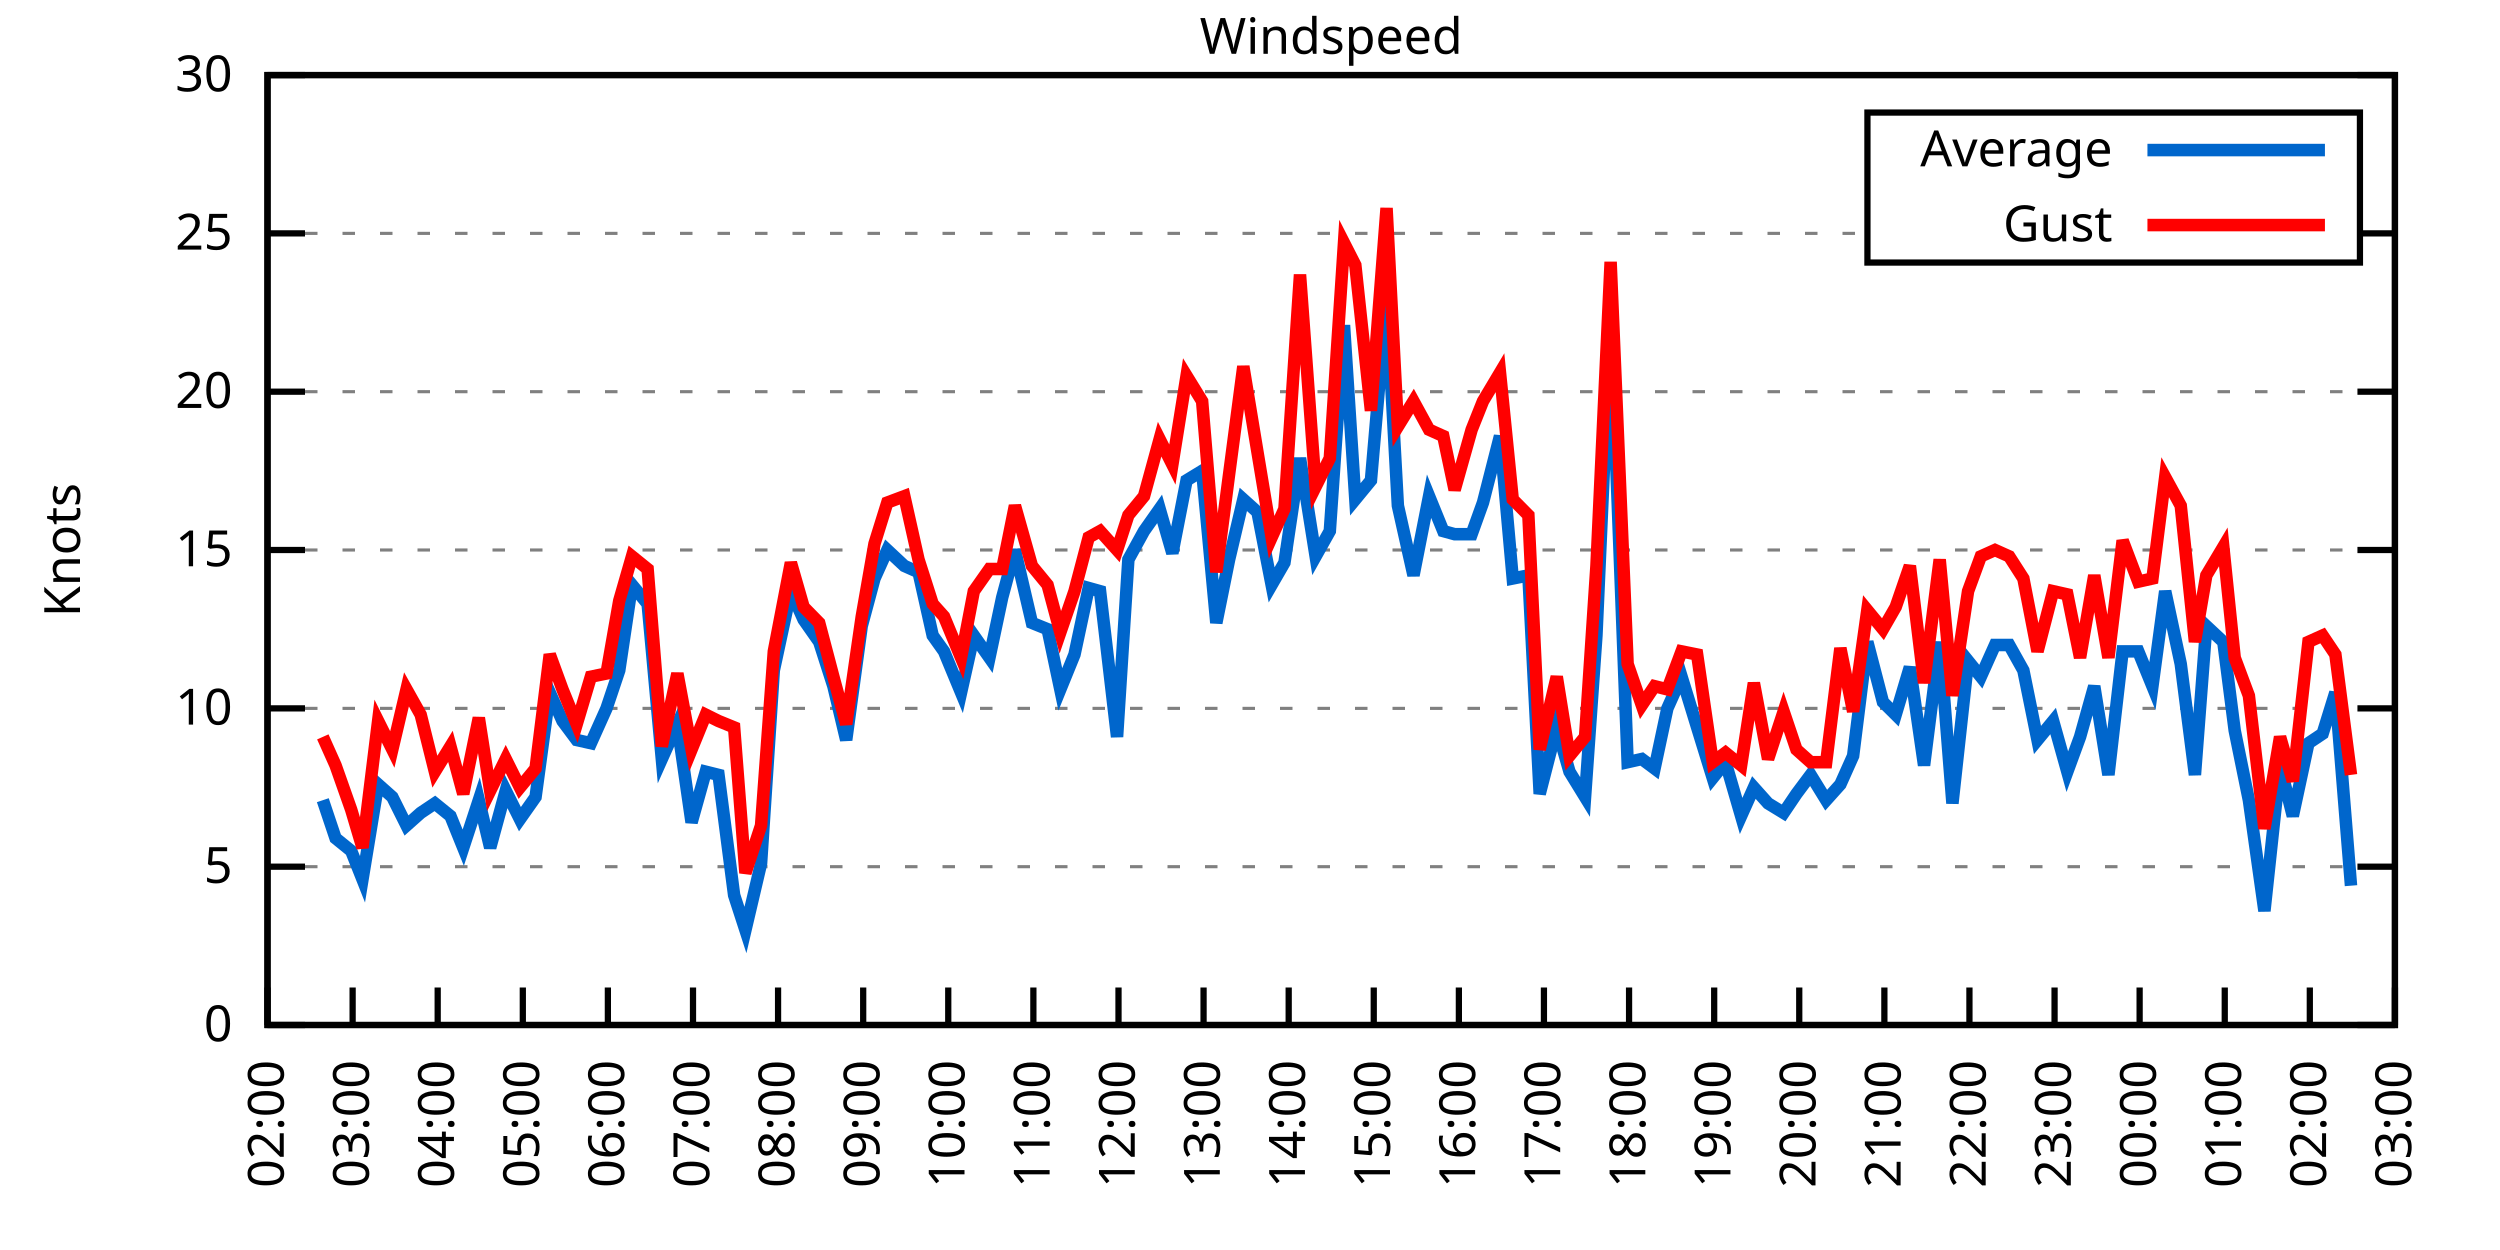
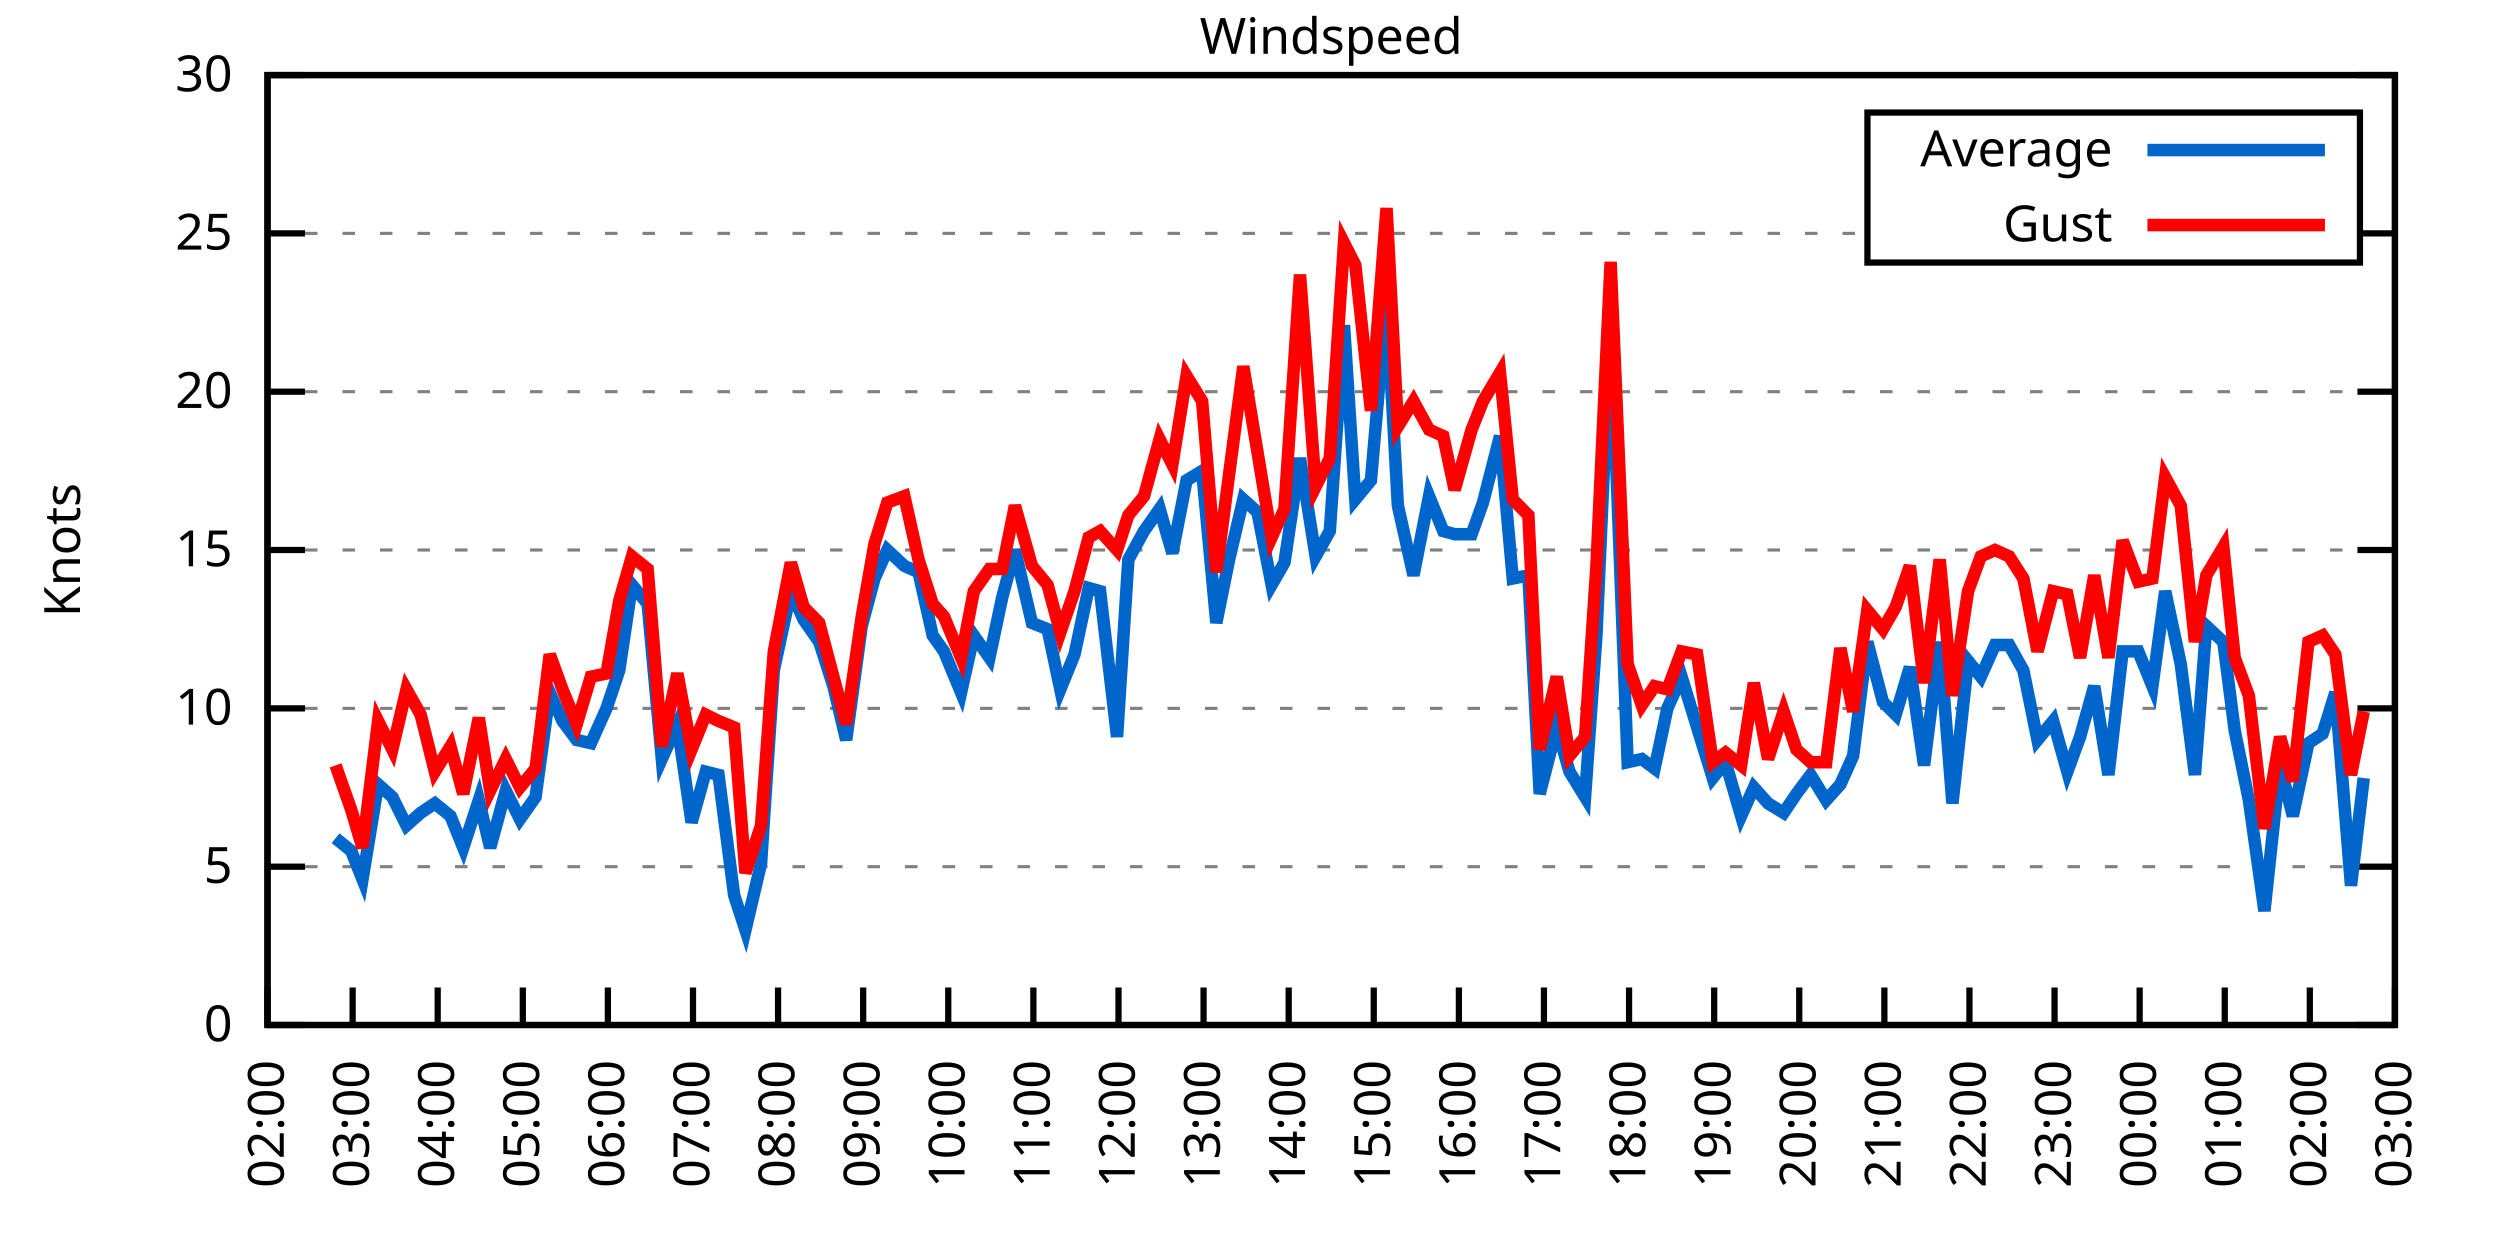
<svg xmlns="http://www.w3.org/2000/svg" xmlns:xlink="http://www.w3.org/1999/xlink" width="400" height="200" viewBox="0 0 400 200">
  <g id="gnuplot_canvas">
    <rect x="0" y="0" width="400" height="200" fill="none" />
    <defs>
      <circle id="gpDot" r="0.5" stroke-width="0.5" stroke="currentColor" />
      <path id="gpPt0" stroke-width="0.333" stroke="currentColor" d="M-1,0 h2 M0,-1 v2" />
      <path id="gpPt1" stroke-width="0.333" stroke="currentColor" d="M-1,-1 L1,1 M1,-1 L-1,1" />
      <path id="gpPt2" stroke-width="0.333" stroke="currentColor" d="M-1,0 L1,0 M0,-1 L0,1 M-1,-1 L1,1 M-1,1 L1,-1" />
      <rect id="gpPt3" stroke-width="0.333" stroke="currentColor" x="-1" y="-1" width="2" height="2" />
      <rect id="gpPt4" stroke-width="0.333" stroke="currentColor" fill="currentColor" x="-1" y="-1" width="2" height="2" />
      <circle id="gpPt5" stroke-width="0.333" stroke="currentColor" cx="0" cy="0" r="1" />
      <use xlink:href="#gpPt5" id="gpPt6" fill="currentColor" stroke="none" />
      <path id="gpPt7" stroke-width="0.333" stroke="currentColor" d="M0,-1.33 L-1.33,0.67 L1.33,0.67 z" />
      <use xlink:href="#gpPt7" id="gpPt8" fill="currentColor" stroke="none" />
      <use xlink:href="#gpPt7" id="gpPt9" stroke="currentColor" transform="rotate(180)" />
      <use xlink:href="#gpPt9" id="gpPt10" fill="currentColor" stroke="none" />
      <use xlink:href="#gpPt3" id="gpPt11" stroke="currentColor" transform="rotate(45)" />
      <use xlink:href="#gpPt11" id="gpPt12" fill="currentColor" stroke="none" />
      <path id="gpPt13" stroke-width="0.333" stroke="currentColor" d="M0,1.330 L1.265,0.411 L0.782,-1.067 L-0.782,-1.076 L-1.265,0.411 z" />
      <use xlink:href="#gpPt13" id="gpPt14" fill="currentColor" stroke="none" />
      <filter id="textbox" filterUnits="objectBoundingBox" x="0" y="0" height="1" width="1">
        <feFlood flood-color="white" flood-opacity="1" result="bgnd" />
        <feComposite in="SourceGraphic" in2="bgnd" operator="atop" />
      </filter>
      <filter id="greybox" filterUnits="objectBoundingBox" x="0" y="0" height="1" width="1">
        <feFlood flood-color="lightgrey" flood-opacity="1" result="grey" />
        <feComposite in="SourceGraphic" in2="grey" operator="atop" />
      </filter>
    </defs>
    <g fill="none" color="white" stroke="currentColor" stroke-width="1.00" stroke-linecap="butt" stroke-linejoin="miter">
</g>
    <g fill="none" color="black" stroke="currentColor" stroke-width="1.00" stroke-linecap="butt" stroke-linejoin="miter">
      <g stroke="none" shape-rendering="crispEdges">
        <polygon fill="rgb(255, 255, 255)" points="42.80,164.00 383.18,164.00 383.18,12.02 42.80,12.02 " />
      </g>
    </g>
    <g fill="none" color="black" stroke="currentColor" stroke-width="1.00" stroke-linecap="butt" stroke-linejoin="miter">
</g>
    <g fill="none" color="black" stroke="black" stroke-width="0.50" stroke-linecap="butt" stroke-linejoin="miter">
</g>
    <g fill="none" color="gray" stroke="currentColor" stroke-width="0.50" stroke-linecap="butt" stroke-linejoin="miter">
      <path stroke="gray" stroke-dasharray="2,4" class="gridline" d="M42.80,164.00 L383.19,164.00  " />
    </g>
    <g fill="none" color="gray" stroke="gray" stroke-width="1.00" stroke-linecap="butt" stroke-linejoin="miter">
</g>
    <g fill="none" color="black" stroke="currentColor" stroke-width="1.00" stroke-linecap="butt" stroke-linejoin="miter">
      <path stroke="black" d="M42.80,164.00 L48.80,164.00 M383.19,164.00 L377.19,164.00  " />
      <g transform="translate(37.20,166.60)" stroke="none" fill="black" font-family="Sans" font-size="8.00" text-anchor="end">
        <text>
          <tspan font-family="Sans"> 0</tspan>
        </text>
      </g>
    </g>
    <g fill="none" color="black" stroke="currentColor" stroke-width="1.00" stroke-linecap="butt" stroke-linejoin="miter">
</g>
    <g fill="none" color="black" stroke="black" stroke-width="0.50" stroke-linecap="butt" stroke-linejoin="miter">
</g>
    <g fill="none" color="gray" stroke="currentColor" stroke-width="0.50" stroke-linecap="butt" stroke-linejoin="miter">
      <path stroke="gray" stroke-dasharray="2,4" class="gridline" d="M42.80,138.67 L383.19,138.67  " />
    </g>
    <g fill="none" color="gray" stroke="gray" stroke-width="1.00" stroke-linecap="butt" stroke-linejoin="miter">
</g>
    <g fill="none" color="black" stroke="currentColor" stroke-width="1.00" stroke-linecap="butt" stroke-linejoin="miter">
      <path stroke="black" d="M42.80,138.67 L48.80,138.67 M383.19,138.67 L377.19,138.67  " />
      <g transform="translate(37.20,141.27)" stroke="none" fill="black" font-family="Sans" font-size="8.00" text-anchor="end">
        <text>
          <tspan font-family="Sans"> 5</tspan>
        </text>
      </g>
    </g>
    <g fill="none" color="black" stroke="currentColor" stroke-width="1.00" stroke-linecap="butt" stroke-linejoin="miter">
</g>
    <g fill="none" color="black" stroke="black" stroke-width="0.50" stroke-linecap="butt" stroke-linejoin="miter">
</g>
    <g fill="none" color="gray" stroke="currentColor" stroke-width="0.50" stroke-linecap="butt" stroke-linejoin="miter">
      <path stroke="gray" stroke-dasharray="2,4" class="gridline" d="M42.80,113.34 L383.19,113.34  " />
    </g>
    <g fill="none" color="gray" stroke="gray" stroke-width="1.00" stroke-linecap="butt" stroke-linejoin="miter">
</g>
    <g fill="none" color="black" stroke="currentColor" stroke-width="1.00" stroke-linecap="butt" stroke-linejoin="miter">
      <path stroke="black" d="M42.80,113.34 L48.80,113.34 M383.19,113.34 L377.19,113.34  " />
      <g transform="translate(37.20,115.94)" stroke="none" fill="black" font-family="Sans" font-size="8.00" text-anchor="end">
        <text>
          <tspan font-family="Sans"> 10</tspan>
        </text>
      </g>
    </g>
    <g fill="none" color="black" stroke="currentColor" stroke-width="1.00" stroke-linecap="butt" stroke-linejoin="miter">
</g>
    <g fill="none" color="black" stroke="black" stroke-width="0.50" stroke-linecap="butt" stroke-linejoin="miter">
</g>
    <g fill="none" color="gray" stroke="currentColor" stroke-width="0.50" stroke-linecap="butt" stroke-linejoin="miter">
      <path stroke="gray" stroke-dasharray="2,4" class="gridline" d="M42.80,88.00 L383.19,88.00  " />
    </g>
    <g fill="none" color="gray" stroke="gray" stroke-width="1.00" stroke-linecap="butt" stroke-linejoin="miter">
</g>
    <g fill="none" color="black" stroke="currentColor" stroke-width="1.00" stroke-linecap="butt" stroke-linejoin="miter">
      <path stroke="black" d="M42.80,88.00 L48.80,88.00 M383.19,88.00 L377.19,88.00  " />
      <g transform="translate(37.20,90.60)" stroke="none" fill="black" font-family="Sans" font-size="8.00" text-anchor="end">
        <text>
          <tspan font-family="Sans"> 15</tspan>
        </text>
      </g>
    </g>
    <g fill="none" color="black" stroke="currentColor" stroke-width="1.00" stroke-linecap="butt" stroke-linejoin="miter">
</g>
    <g fill="none" color="black" stroke="black" stroke-width="0.50" stroke-linecap="butt" stroke-linejoin="miter">
</g>
    <g fill="none" color="gray" stroke="currentColor" stroke-width="0.50" stroke-linecap="butt" stroke-linejoin="miter">
      <path stroke="gray" stroke-dasharray="2,4" class="gridline" d="M42.80,62.67 L383.19,62.67  " />
    </g>
    <g fill="none" color="gray" stroke="gray" stroke-width="1.00" stroke-linecap="butt" stroke-linejoin="miter">
</g>
    <g fill="none" color="black" stroke="currentColor" stroke-width="1.00" stroke-linecap="butt" stroke-linejoin="miter">
      <path stroke="black" d="M42.80,62.67 L48.80,62.67 M383.19,62.67 L377.19,62.67  " />
      <g transform="translate(37.20,65.27)" stroke="none" fill="black" font-family="Sans" font-size="8.00" text-anchor="end">
        <text>
          <tspan font-family="Sans"> 20</tspan>
        </text>
      </g>
    </g>
    <g fill="none" color="black" stroke="currentColor" stroke-width="1.00" stroke-linecap="butt" stroke-linejoin="miter">
</g>
    <g fill="none" color="black" stroke="black" stroke-width="0.50" stroke-linecap="butt" stroke-linejoin="miter">
</g>
    <g fill="none" color="gray" stroke="currentColor" stroke-width="0.50" stroke-linecap="butt" stroke-linejoin="miter">
      <path stroke="gray" stroke-dasharray="2,4" class="gridline" d="M42.80,37.34 L298.79,37.34 M377.59,37.34 L383.19,37.34  " />
    </g>
    <g fill="none" color="gray" stroke="gray" stroke-width="1.00" stroke-linecap="butt" stroke-linejoin="miter">
</g>
    <g fill="none" color="black" stroke="currentColor" stroke-width="1.00" stroke-linecap="butt" stroke-linejoin="miter">
      <path stroke="black" d="M42.80,37.34 L48.80,37.34 M383.19,37.34 L377.19,37.34  " />
      <g transform="translate(37.20,39.94)" stroke="none" fill="black" font-family="Sans" font-size="8.00" text-anchor="end">
        <text>
          <tspan font-family="Sans"> 25</tspan>
        </text>
      </g>
    </g>
    <g fill="none" color="black" stroke="currentColor" stroke-width="1.00" stroke-linecap="butt" stroke-linejoin="miter">
</g>
    <g fill="none" color="black" stroke="black" stroke-width="0.50" stroke-linecap="butt" stroke-linejoin="miter">
</g>
    <g fill="none" color="gray" stroke="currentColor" stroke-width="0.50" stroke-linecap="butt" stroke-linejoin="miter">
      <path stroke="gray" stroke-dasharray="2,4" class="gridline" d="M42.80,12.01 L383.19,12.01  " />
    </g>
    <g fill="none" color="gray" stroke="gray" stroke-width="1.00" stroke-linecap="butt" stroke-linejoin="miter">
</g>
    <g fill="none" color="black" stroke="currentColor" stroke-width="1.00" stroke-linecap="butt" stroke-linejoin="miter">
      <path stroke="black" d="M42.80,12.01 L48.80,12.01 M383.19,12.01 L377.19,12.01  " />
      <g transform="translate(37.20,14.61)" stroke="none" fill="black" font-family="Sans" font-size="8.00" text-anchor="end">
        <text>
          <tspan font-family="Sans"> 30</tspan>
        </text>
      </g>
    </g>
    <g fill="none" color="black" stroke="currentColor" stroke-width="1.00" stroke-linecap="butt" stroke-linejoin="miter">
      <path stroke="black" d="M42.80,164.00 L42.80,158.00  " />
      <g transform="translate(45.40,169.60) rotate(270.00)" stroke="none" fill="black" font-family="Sans" font-size="8.00" text-anchor="end">
        <text>
          <tspan font-family="Sans">02:00</tspan>
        </text>
      </g>
    </g>
    <g fill="none" color="black" stroke="currentColor" stroke-width="1.00" stroke-linecap="butt" stroke-linejoin="miter">
      <path stroke="black" d="M56.42,164.00 L56.42,158.00  " />
      <g transform="translate(59.02,169.60) rotate(270.00)" stroke="none" fill="black" font-family="Sans" font-size="8.00" text-anchor="end">
        <text>
          <tspan font-family="Sans">03:00</tspan>
        </text>
      </g>
    </g>
    <g fill="none" color="black" stroke="currentColor" stroke-width="1.00" stroke-linecap="butt" stroke-linejoin="miter">
      <path stroke="black" d="M70.03,164.00 L70.03,158.00  " />
      <g transform="translate(72.63,169.60) rotate(270.00)" stroke="none" fill="black" font-family="Sans" font-size="8.00" text-anchor="end">
        <text>
          <tspan font-family="Sans">04:00</tspan>
        </text>
      </g>
    </g>
    <g fill="none" color="black" stroke="currentColor" stroke-width="1.00" stroke-linecap="butt" stroke-linejoin="miter">
      <path stroke="black" d="M83.65,164.00 L83.65,158.00  " />
      <g transform="translate(86.25,169.60) rotate(270.00)" stroke="none" fill="black" font-family="Sans" font-size="8.00" text-anchor="end">
        <text>
          <tspan font-family="Sans">05:00</tspan>
        </text>
      </g>
    </g>
    <g fill="none" color="black" stroke="currentColor" stroke-width="1.00" stroke-linecap="butt" stroke-linejoin="miter">
      <path stroke="black" d="M97.26,164.00 L97.26,158.00  " />
      <g transform="translate(99.86,169.60) rotate(270.00)" stroke="none" fill="black" font-family="Sans" font-size="8.00" text-anchor="end">
        <text>
          <tspan font-family="Sans">06:00</tspan>
        </text>
      </g>
    </g>
    <g fill="none" color="black" stroke="currentColor" stroke-width="1.00" stroke-linecap="butt" stroke-linejoin="miter">
      <path stroke="black" d="M110.88,164.00 L110.88,158.00  " />
      <g transform="translate(113.48,169.60) rotate(270.00)" stroke="none" fill="black" font-family="Sans" font-size="8.00" text-anchor="end">
        <text>
          <tspan font-family="Sans">07:00</tspan>
        </text>
      </g>
    </g>
    <g fill="none" color="black" stroke="currentColor" stroke-width="1.00" stroke-linecap="butt" stroke-linejoin="miter">
      <path stroke="black" d="M124.49,164.00 L124.49,158.00  " />
      <g transform="translate(127.09,169.60) rotate(270.00)" stroke="none" fill="black" font-family="Sans" font-size="8.00" text-anchor="end">
        <text>
          <tspan font-family="Sans">08:00</tspan>
        </text>
      </g>
    </g>
    <g fill="none" color="black" stroke="currentColor" stroke-width="1.00" stroke-linecap="butt" stroke-linejoin="miter">
      <path stroke="black" d="M138.11,164.00 L138.11,158.00  " />
      <g transform="translate(140.71,169.60) rotate(270.00)" stroke="none" fill="black" font-family="Sans" font-size="8.00" text-anchor="end">
        <text>
          <tspan font-family="Sans">09:00</tspan>
        </text>
      </g>
    </g>
    <g fill="none" color="black" stroke="currentColor" stroke-width="1.00" stroke-linecap="butt" stroke-linejoin="miter">
      <path stroke="black" d="M151.72,164.00 L151.72,158.00  " />
      <g transform="translate(154.32,169.60) rotate(270.00)" stroke="none" fill="black" font-family="Sans" font-size="8.00" text-anchor="end">
        <text>
          <tspan font-family="Sans">10:00</tspan>
        </text>
      </g>
    </g>
    <g fill="none" color="black" stroke="currentColor" stroke-width="1.00" stroke-linecap="butt" stroke-linejoin="miter">
      <path stroke="black" d="M165.34,164.00 L165.34,158.00  " />
      <g transform="translate(167.94,169.60) rotate(270.00)" stroke="none" fill="black" font-family="Sans" font-size="8.00" text-anchor="end">
        <text>
          <tspan font-family="Sans">11:00</tspan>
        </text>
      </g>
    </g>
    <g fill="none" color="black" stroke="currentColor" stroke-width="1.00" stroke-linecap="butt" stroke-linejoin="miter">
      <path stroke="black" d="M178.96,164.00 L178.96,158.00  " />
      <g transform="translate(181.56,169.60) rotate(270.00)" stroke="none" fill="black" font-family="Sans" font-size="8.00" text-anchor="end">
        <text>
          <tspan font-family="Sans">12:00</tspan>
        </text>
      </g>
    </g>
    <g fill="none" color="black" stroke="currentColor" stroke-width="1.00" stroke-linecap="butt" stroke-linejoin="miter">
      <path stroke="black" d="M192.57,164.00 L192.57,158.00  " />
      <g transform="translate(195.17,169.60) rotate(270.00)" stroke="none" fill="black" font-family="Sans" font-size="8.00" text-anchor="end">
        <text>
          <tspan font-family="Sans">13:00</tspan>
        </text>
      </g>
    </g>
    <g fill="none" color="black" stroke="currentColor" stroke-width="1.00" stroke-linecap="butt" stroke-linejoin="miter">
      <path stroke="black" d="M206.19,164.00 L206.19,158.00  " />
      <g transform="translate(208.79,169.60) rotate(270.00)" stroke="none" fill="black" font-family="Sans" font-size="8.00" text-anchor="end">
        <text>
          <tspan font-family="Sans">14:00</tspan>
        </text>
      </g>
    </g>
    <g fill="none" color="black" stroke="currentColor" stroke-width="1.00" stroke-linecap="butt" stroke-linejoin="miter">
      <path stroke="black" d="M219.80,164.00 L219.80,158.00  " />
      <g transform="translate(222.40,169.60) rotate(270.00)" stroke="none" fill="black" font-family="Sans" font-size="8.00" text-anchor="end">
        <text>
          <tspan font-family="Sans">15:00</tspan>
        </text>
      </g>
    </g>
    <g fill="none" color="black" stroke="currentColor" stroke-width="1.00" stroke-linecap="butt" stroke-linejoin="miter">
      <path stroke="black" d="M233.42,164.00 L233.42,158.00  " />
      <g transform="translate(236.02,169.60) rotate(270.00)" stroke="none" fill="black" font-family="Sans" font-size="8.00" text-anchor="end">
        <text>
          <tspan font-family="Sans">16:00</tspan>
        </text>
      </g>
    </g>
    <g fill="none" color="black" stroke="currentColor" stroke-width="1.00" stroke-linecap="butt" stroke-linejoin="miter">
      <path stroke="black" d="M247.03,164.00 L247.03,158.00  " />
      <g transform="translate(249.63,169.60) rotate(270.00)" stroke="none" fill="black" font-family="Sans" font-size="8.00" text-anchor="end">
        <text>
          <tspan font-family="Sans">17:00</tspan>
        </text>
      </g>
    </g>
    <g fill="none" color="black" stroke="currentColor" stroke-width="1.00" stroke-linecap="butt" stroke-linejoin="miter">
      <path stroke="black" d="M260.65,164.00 L260.65,158.00  " />
      <g transform="translate(263.25,169.60) rotate(270.00)" stroke="none" fill="black" font-family="Sans" font-size="8.00" text-anchor="end">
        <text>
          <tspan font-family="Sans">18:00</tspan>
        </text>
      </g>
    </g>
    <g fill="none" color="black" stroke="currentColor" stroke-width="1.00" stroke-linecap="butt" stroke-linejoin="miter">
      <path stroke="black" d="M274.27,164.00 L274.27,158.00  " />
      <g transform="translate(276.87,169.60) rotate(270.00)" stroke="none" fill="black" font-family="Sans" font-size="8.00" text-anchor="end">
        <text>
          <tspan font-family="Sans">19:00</tspan>
        </text>
      </g>
    </g>
    <g fill="none" color="black" stroke="currentColor" stroke-width="1.00" stroke-linecap="butt" stroke-linejoin="miter">
      <path stroke="black" d="M287.88,164.00 L287.88,158.00  " />
      <g transform="translate(290.48,169.60) rotate(270.00)" stroke="none" fill="black" font-family="Sans" font-size="8.00" text-anchor="end">
        <text>
          <tspan font-family="Sans">20:00</tspan>
        </text>
      </g>
    </g>
    <g fill="none" color="black" stroke="currentColor" stroke-width="1.00" stroke-linecap="butt" stroke-linejoin="miter">
      <path stroke="black" d="M301.50,164.00 L301.50,158.00  " />
      <g transform="translate(304.10,169.60) rotate(270.00)" stroke="none" fill="black" font-family="Sans" font-size="8.00" text-anchor="end">
        <text>
          <tspan font-family="Sans">21:00</tspan>
        </text>
      </g>
    </g>
    <g fill="none" color="black" stroke="currentColor" stroke-width="1.00" stroke-linecap="butt" stroke-linejoin="miter">
      <path stroke="black" d="M315.11,164.00 L315.11,158.00  " />
      <g transform="translate(317.71,169.60) rotate(270.00)" stroke="none" fill="black" font-family="Sans" font-size="8.00" text-anchor="end">
        <text>
          <tspan font-family="Sans">22:00</tspan>
        </text>
      </g>
    </g>
    <g fill="none" color="black" stroke="currentColor" stroke-width="1.00" stroke-linecap="butt" stroke-linejoin="miter">
      <path stroke="black" d="M328.73,164.00 L328.73,158.00  " />
      <g transform="translate(331.33,169.60) rotate(270.00)" stroke="none" fill="black" font-family="Sans" font-size="8.00" text-anchor="end">
        <text>
          <tspan font-family="Sans">23:00</tspan>
        </text>
      </g>
    </g>
    <g fill="none" color="black" stroke="currentColor" stroke-width="1.00" stroke-linecap="butt" stroke-linejoin="miter">
      <path stroke="black" d="M342.34,164.00 L342.34,158.00  " />
      <g transform="translate(344.94,169.60) rotate(270.00)" stroke="none" fill="black" font-family="Sans" font-size="8.00" text-anchor="end">
        <text>
          <tspan font-family="Sans">00:00</tspan>
        </text>
      </g>
    </g>
    <g fill="none" color="black" stroke="currentColor" stroke-width="1.00" stroke-linecap="butt" stroke-linejoin="miter">
      <path stroke="black" d="M355.96,164.00 L355.96,158.00  " />
      <g transform="translate(358.56,169.60) rotate(270.00)" stroke="none" fill="black" font-family="Sans" font-size="8.00" text-anchor="end">
        <text>
          <tspan font-family="Sans">01:00</tspan>
        </text>
      </g>
    </g>
    <g fill="none" color="black" stroke="currentColor" stroke-width="1.00" stroke-linecap="butt" stroke-linejoin="miter">
      <path stroke="black" d="M369.57,164.00 L369.57,158.00  " />
      <g transform="translate(372.17,169.60) rotate(270.00)" stroke="none" fill="black" font-family="Sans" font-size="8.00" text-anchor="end">
        <text>
          <tspan font-family="Sans">02:00</tspan>
        </text>
      </g>
    </g>
    <g fill="none" color="black" stroke="currentColor" stroke-width="1.00" stroke-linecap="butt" stroke-linejoin="miter">
      <path stroke="black" d="M383.19,164.00 L383.19,158.00  " />
      <g transform="translate(385.79,169.60) rotate(270.00)" stroke="none" fill="black" font-family="Sans" font-size="8.00" text-anchor="end">
        <text>
          <tspan font-family="Sans">03:00</tspan>
        </text>
      </g>
    </g>
    <g fill="none" color="black" stroke="currentColor" stroke-width="1.00" stroke-linecap="butt" stroke-linejoin="miter">
</g>
    <g fill="none" color="black" stroke="currentColor" stroke-width="1.00" stroke-linecap="butt" stroke-linejoin="miter">
      <path stroke="black" d="M42.80,12.01 L42.80,164.00 L383.19,164.00 L383.19,12.01 L42.80,12.01 Z  " />
    </g>
    <g fill="none" color="black" stroke="currentColor" stroke-width="1.00" stroke-linecap="butt" stroke-linejoin="miter">
</g>
    <g fill="none" color="black" stroke="currentColor" stroke-width="1.00" stroke-linecap="butt" stroke-linejoin="miter">
      <path stroke="black" d="M298.79,42.01 L298.79,18.01 L377.59,18.01 L377.59,42.01 L298.79,42.01 Z  " />
    </g>
    <g id="Windspeed_plot_1">
      <g fill="none" color="white" stroke="black" stroke-width="2.00" stroke-linecap="butt" stroke-linejoin="miter">
</g>
      <g fill="none" color="black" stroke="currentColor" stroke-width="2.00" stroke-linecap="butt" stroke-linejoin="miter">
        <g transform="translate(337.99,26.61)" stroke="none" fill="black" font-family="Sans" font-size="8.00" text-anchor="end">
          <text>
            <tspan font-family="Sans">Average</tspan>
          </text>
        </g>
      </g>
      <g fill="none" color="black" stroke="currentColor" stroke-width="2.00" stroke-linecap="butt" stroke-linejoin="miter">
-         <path stroke="rgb(  0, 102, 204)" d="M343.59,24.01 L371.99,24.01 M51.65,128.03 L53.69,134.11 L56.19,136.14 L58.00,140.69 L60.50,125.50 L62.77,127.52   L65.04,132.08 L67.31,130.06 L69.58,128.54 L72.07,130.56 L74.12,135.63 L76.61,128.03 L78.43,135.63 L80.92,126.51   L83.19,131.07 L85.69,127.52 L87.96,110.80 L90.00,115.36 L92.27,118.40 L94.54,118.91 L97.04,113.34 L99.08,107.26   L101.12,93.58 L103.62,96.62 L105.89,121.44 L108.38,115.87 L110.65,131.58 L112.92,123.47 L114.96,123.98 L117.46,143.23   L119.27,148.80 L121.77,138.16 L123.81,107.26 L126.54,94.59 L128.58,99.15 L131.07,102.70 L133.34,109.79 L135.39,118.40   L137.88,100.16 L139.92,92.56 L141.97,88.00 L144.69,90.54 L146.96,91.55 L149.23,101.68 L151.04,104.22 L153.77,110.80   L155.81,101.68 L158.31,105.23 L160.35,95.60 L162.39,88.00 L165.11,99.66 L167.61,100.67 L169.65,110.30 L171.92,104.72   L174.19,94.08 L176.01,94.59 L178.73,117.90 L180.54,89.52 L183.04,84.97 L185.54,81.42 L187.58,88.51 L189.85,76.86   L192.34,75.34 L194.61,99.66 L196.66,89.52 L198.93,79.90 L201.19,81.93 L203.46,93.58 L205.51,90.03 L208.00,73.31   L210.50,89.02 L212.77,84.97 L215.04,52.03 L216.85,79.90 L219.35,76.86 L221.85,47.98 L223.66,80.91 L226.16,92.06   L228.65,79.39 L230.92,84.97 L232.74,85.47 L235.46,85.47 L237.28,80.41 L240.00,69.77 L242.04,92.56 L244.54,92.06   L246.35,127.02 L249.08,116.38 L251.12,123.47 L253.61,127.52 L255.43,101.68 L257.70,51.02 L260.42,121.95 L262.69,121.44   L264.73,122.96 L266.78,113.34 L269.05,108.27 L271.54,116.38 L274.04,124.48 L276.08,121.95 L278.58,130.56 L280.62,126.00   L282.89,128.54 L285.38,130.06 L287.43,127.02 L289.70,123.98 L292.19,128.03 L294.46,125.50 L296.50,120.94 L298.77,102.70   L301.27,112.32 L303.31,114.35 L305.58,106.75 L307.85,122.46 L310.35,102.70 L312.39,128.54 L314.89,105.74 L316.93,108.27   L319.20,103.20 L321.47,103.20 L323.74,107.26 L326.00,118.40 L328.50,115.36 L330.77,123.47 L332.81,117.90 L335.08,109.79   L337.35,123.98 L339.62,104.22 L342.12,104.22 L344.39,109.79 L346.43,94.59 L348.92,106.24 L351.19,123.98 L353.01,100.16   L355.73,102.70 L357.55,116.88 L359.82,128.03 L362.31,145.76 L364.81,122.46 L366.85,130.56 L369.35,118.91 L371.62,117.39   L373.66,110.80 L376.16,141.71  " />
+         <path stroke="rgb(  0, 102, 204)" d="M343.59,24.01 L371.99,24.01 M53.69,134.11 L56.19,136.14 L58.00,140.69 L60.50,125.50 L62.77,127.52 L65.04,132.08   L67.31,130.06 L69.58,128.54 L72.07,130.56 L74.12,135.63 L76.61,128.03 L78.43,135.63 L80.92,126.51 L83.19,131.07   L85.69,127.52 L87.96,110.80 L90.00,115.36 L92.27,118.40 L94.54,118.91 L97.04,113.34 L99.08,107.26 L101.12,93.58   L103.62,96.62 L105.89,121.44 L108.38,115.87 L110.65,131.58 L112.92,123.47 L114.96,123.98 L117.46,143.23 L119.27,148.80   L121.77,138.16 L123.81,107.26 L126.54,94.59 L128.58,99.15 L131.07,102.70 L133.34,109.79 L135.39,118.40 L137.88,100.16   L139.92,92.56 L141.97,88.00 L144.69,90.54 L146.96,91.55 L149.23,101.68 L151.04,104.22 L153.77,110.80 L155.81,101.68   L158.31,105.23 L160.35,95.60 L162.39,88.00 L165.11,99.66 L167.61,100.67 L169.65,110.30 L171.92,104.72 L174.19,94.08   L176.01,94.59 L178.73,117.90 L180.54,89.52 L183.04,84.97 L185.54,81.42 L187.58,88.51 L189.85,76.86 L192.34,75.34   L194.61,99.66 L196.66,89.52 L198.93,79.90 L201.19,81.93 L203.46,93.58 L205.51,90.03 L208.00,73.31 L210.50,89.02   L212.77,84.97 L215.04,52.03 L216.85,79.90 L219.35,76.86 L221.85,47.98 L223.66,80.91 L226.16,92.06 L228.65,79.39   L230.92,84.97 L232.74,85.47 L235.46,85.47 L237.28,80.41 L240.00,69.77 L242.04,92.56 L244.54,92.06 L246.35,127.02   L249.08,116.38 L251.12,123.47 L253.61,127.52 L255.43,101.68 L257.70,51.02 L260.42,121.95 L262.69,121.44 L264.73,122.96   L266.78,113.34 L269.05,108.27 L271.54,116.38 L274.04,124.48 L276.08,121.95 L278.58,130.56 L280.62,126.00 L282.89,128.54   L285.38,130.06 L287.43,127.02 L289.70,123.98 L292.19,128.03 L294.46,125.50 L296.50,120.94 L298.77,102.70 L301.27,112.32   L303.31,114.35 L305.58,106.75 L307.85,122.46 L310.35,102.70 L312.39,128.54 L314.89,105.74 L316.93,108.27 L319.20,103.20   L321.47,103.20 L323.74,107.26 L326.00,118.40 L328.50,115.36 L330.77,123.47 L332.81,117.90 L335.08,109.79 L337.35,123.98   L339.62,104.22 L342.12,104.22 L344.39,109.79 L346.43,94.59 L348.92,106.24 L351.19,123.98 L353.01,100.16 L355.73,102.70   L357.55,116.88 L359.82,128.03 L362.31,145.76 L364.81,122.46 L366.85,130.56 L369.35,118.91 L371.62,117.39 L373.66,110.80   L376.16,141.71 L378.20,124.48  " />
      </g>
    </g>
    <g id="Windspeed_plot_2">
      <g fill="none" color="black" stroke="currentColor" stroke-width="2.00" stroke-linecap="butt" stroke-linejoin="miter">
        <g transform="translate(337.99,38.61)" stroke="none" fill="black" font-family="Sans" font-size="8.00" text-anchor="end">
          <text>
            <tspan font-family="Sans">Gust</tspan>
          </text>
        </g>
      </g>
      <g fill="none" color="black" stroke="currentColor" stroke-width="2.00" stroke-linecap="butt" stroke-linejoin="miter">
-         <path stroke="rgb(255,   0,   0)" d="M343.59,36.01 L371.99,36.01 M51.65,117.90 L53.69,122.46 L56.19,129.55 L58.00,135.63 L60.50,115.36 L62.77,119.92   L65.04,110.30 L67.31,114.35 L69.58,123.47 L72.07,119.42 L74.12,127.02 L76.61,114.86 L78.43,126.51 L80.92,121.44   L83.19,126.00 L85.69,122.96 L87.96,104.72 L90.00,110.30 L92.27,115.87 L94.54,108.27 L97.04,107.76 L99.08,96.11   L101.12,89.02 L103.62,91.04 L105.89,119.42 L108.38,107.76 L110.65,119.92 L112.92,114.35 L114.96,115.36 L117.46,116.38   L119.27,139.68 L121.77,132.08 L123.81,104.22 L126.54,90.03 L128.58,97.12 L131.07,99.66 L133.34,108.27 L135.39,115.87   L137.88,98.64 L139.92,86.99 L141.97,80.41 L144.69,79.39 L146.96,89.52 L149.23,96.62 L151.04,98.64 L153.77,105.23   L155.81,94.59 L158.31,91.04 L160.35,91.04 L162.39,80.91 L165.11,90.54 L167.61,93.58 L169.65,101.18 L171.92,94.59   L174.19,85.98 L176.01,84.97 L178.73,88.00 L180.54,82.43 L183.04,79.39 L185.54,70.27 L187.58,74.33 L189.85,60.14   L192.34,64.19 L194.61,91.55 L196.66,75.85 L198.93,58.62 L201.19,72.30 L203.46,85.98 L205.51,81.42 L208.00,43.93   L210.50,77.87 L212.77,73.31 L215.04,38.86 L216.85,42.41 L219.35,65.71 L221.85,33.29 L223.66,68.25 L226.16,64.19   L228.65,68.75 L230.92,69.77 L232.74,78.38 L235.46,68.75 L237.28,64.19 L240.00,59.63 L242.04,79.90 L244.54,82.43   L246.35,119.92 L249.08,108.27 L251.12,120.94 L253.61,117.90 L255.43,90.54 L257.70,41.90 L260.42,106.24 L262.69,112.83   L264.73,109.79 L266.78,110.30 L269.05,104.22 L271.54,104.72 L274.04,121.95 L276.08,120.43 L278.58,122.46 L280.62,109.28   L282.89,121.44 L285.38,113.84 L287.43,119.92 L289.70,121.95 L292.19,121.95 L294.46,103.71 L296.50,113.84 L298.77,97.63   L301.27,100.67 L303.31,97.12 L305.58,90.54 L307.85,109.28 L310.35,89.52 L312.39,111.31 L314.89,94.59 L316.93,89.02   L319.20,88.00 L321.47,89.02 L323.74,92.56 L326.00,104.22 L328.50,94.59 L330.77,95.10 L332.81,105.23 L335.08,92.06   L337.35,105.23 L339.62,86.49 L342.12,93.07 L344.39,92.56 L346.43,76.35 L348.92,80.91 L351.19,102.70 L353.01,92.06   L355.73,87.50 L357.55,105.23 L359.82,111.31 L362.31,132.59 L364.81,117.90 L366.85,124.99 L369.35,102.70 L371.62,101.68   L373.66,104.72 L376.16,123.98  " />
+         <path stroke="rgb(255,   0,   0)" d="M343.59,36.01 L371.99,36.01 M53.69,122.46 L56.19,129.55 L58.00,135.63 L60.50,115.36 L62.77,119.92 L65.04,110.30   L67.31,114.35 L69.58,123.47 L72.07,119.42 L74.12,127.02 L76.61,114.86 L78.43,126.51 L80.92,121.44 L83.19,126.00   L85.69,122.96 L87.96,104.72 L90.00,110.30 L92.27,115.87 L94.54,108.27 L97.04,107.76 L99.08,96.11 L101.12,89.02   L103.62,91.04 L105.89,119.42 L108.38,107.76 L110.65,119.92 L112.92,114.35 L114.96,115.36 L117.46,116.38 L119.27,139.68   L121.77,132.08 L123.81,104.22 L126.54,90.03 L128.58,97.12 L131.07,99.66 L133.34,108.27 L135.39,115.87 L137.88,98.64   L139.92,86.99 L141.97,80.41 L144.69,79.39 L146.96,89.52 L149.23,96.62 L151.04,98.64 L153.77,105.23 L155.81,94.59   L158.31,91.04 L160.35,91.04 L162.39,80.91 L165.11,90.54 L167.61,93.58 L169.65,101.18 L171.92,94.59 L174.19,85.98   L176.01,84.97 L178.73,88.00 L180.54,82.43 L183.04,79.39 L185.54,70.27 L187.58,74.33 L189.85,60.14 L192.34,64.19   L194.61,91.55 L196.66,75.85 L198.93,58.62 L201.19,72.30 L203.46,85.98 L205.51,81.42 L208.00,43.93 L210.50,77.87   L212.77,73.31 L215.04,38.86 L216.85,42.41 L219.35,65.71 L221.85,33.29 L223.66,68.25 L226.16,64.19 L228.65,68.75   L230.92,69.77 L232.74,78.38 L235.46,68.75 L237.28,64.19 L240.00,59.63 L242.04,79.90 L244.54,82.43 L246.35,119.92   L249.08,108.27 L251.12,120.94 L253.61,117.90 L255.43,90.54 L257.70,41.90 L260.42,106.24 L262.69,112.83 L264.73,109.79   L266.78,110.30 L269.05,104.22 L271.54,104.72 L274.04,121.95 L276.08,120.43 L278.58,122.46 L280.62,109.28 L282.89,121.44   L285.38,113.84 L287.43,119.92 L289.70,121.95 L292.19,121.95 L294.46,103.71 L296.50,113.84 L298.77,97.63 L301.27,100.67   L303.31,97.12 L305.58,90.54 L307.85,109.28 L310.35,89.52 L312.39,111.31 L314.89,94.59 L316.93,89.02 L319.20,88.00   L321.47,89.02 L323.74,92.56 L326.00,104.22 L328.50,94.59 L330.77,95.10 L332.81,105.23 L335.08,92.06 L337.35,105.23   L339.62,86.49 L342.12,93.07 L344.39,92.56 L346.43,76.35 L348.92,80.91 L351.19,102.70 L353.01,92.06 L355.73,87.50   L357.55,105.23 L359.82,111.31 L362.31,132.59 L364.81,117.90 L366.85,124.99 L369.35,102.70 L371.62,101.68 L373.66,104.72   L376.16,123.98 L378.20,113.84  " />
      </g>
    </g>
    <g fill="none" color="black" stroke="currentColor" stroke-width="2.00" stroke-linecap="butt" stroke-linejoin="miter">
</g>
    <g fill="none" color="black" stroke="black" stroke-width="1.00" stroke-linecap="butt" stroke-linejoin="miter">
</g>
    <g fill="none" color="black" stroke="currentColor" stroke-width="1.00" stroke-linecap="butt" stroke-linejoin="miter">
      <path stroke="black" d="M42.80,12.01 L42.80,164.00 L383.19,164.00 L383.19,12.01 L42.80,12.01 Z  " />
      <g transform="translate(12.80,88.01) rotate(270.00)" stroke="none" fill="black" font-family="Sans" font-size="8.00" text-anchor="middle">
        <text>
          <tspan font-family="Sans">Knots</tspan>
        </text>
      </g>
    </g>
    <g fill="none" color="black" stroke="currentColor" stroke-width="1.00" stroke-linecap="butt" stroke-linejoin="miter">
</g>
    <g fill="none" color="black" stroke="currentColor" stroke-width="1.00" stroke-linecap="butt" stroke-linejoin="miter">
      <g transform="translate(212.99,8.61)" stroke="none" fill="black" font-family="Sans" font-size="8.00" text-anchor="middle">
        <text>
          <tspan font-family="Sans">Windspeed</tspan>
        </text>
      </g>
    </g>
    <g fill="none" color="black" stroke="currentColor" stroke-width="1.00" stroke-linecap="butt" stroke-linejoin="miter">
</g>
  </g>
</svg>
